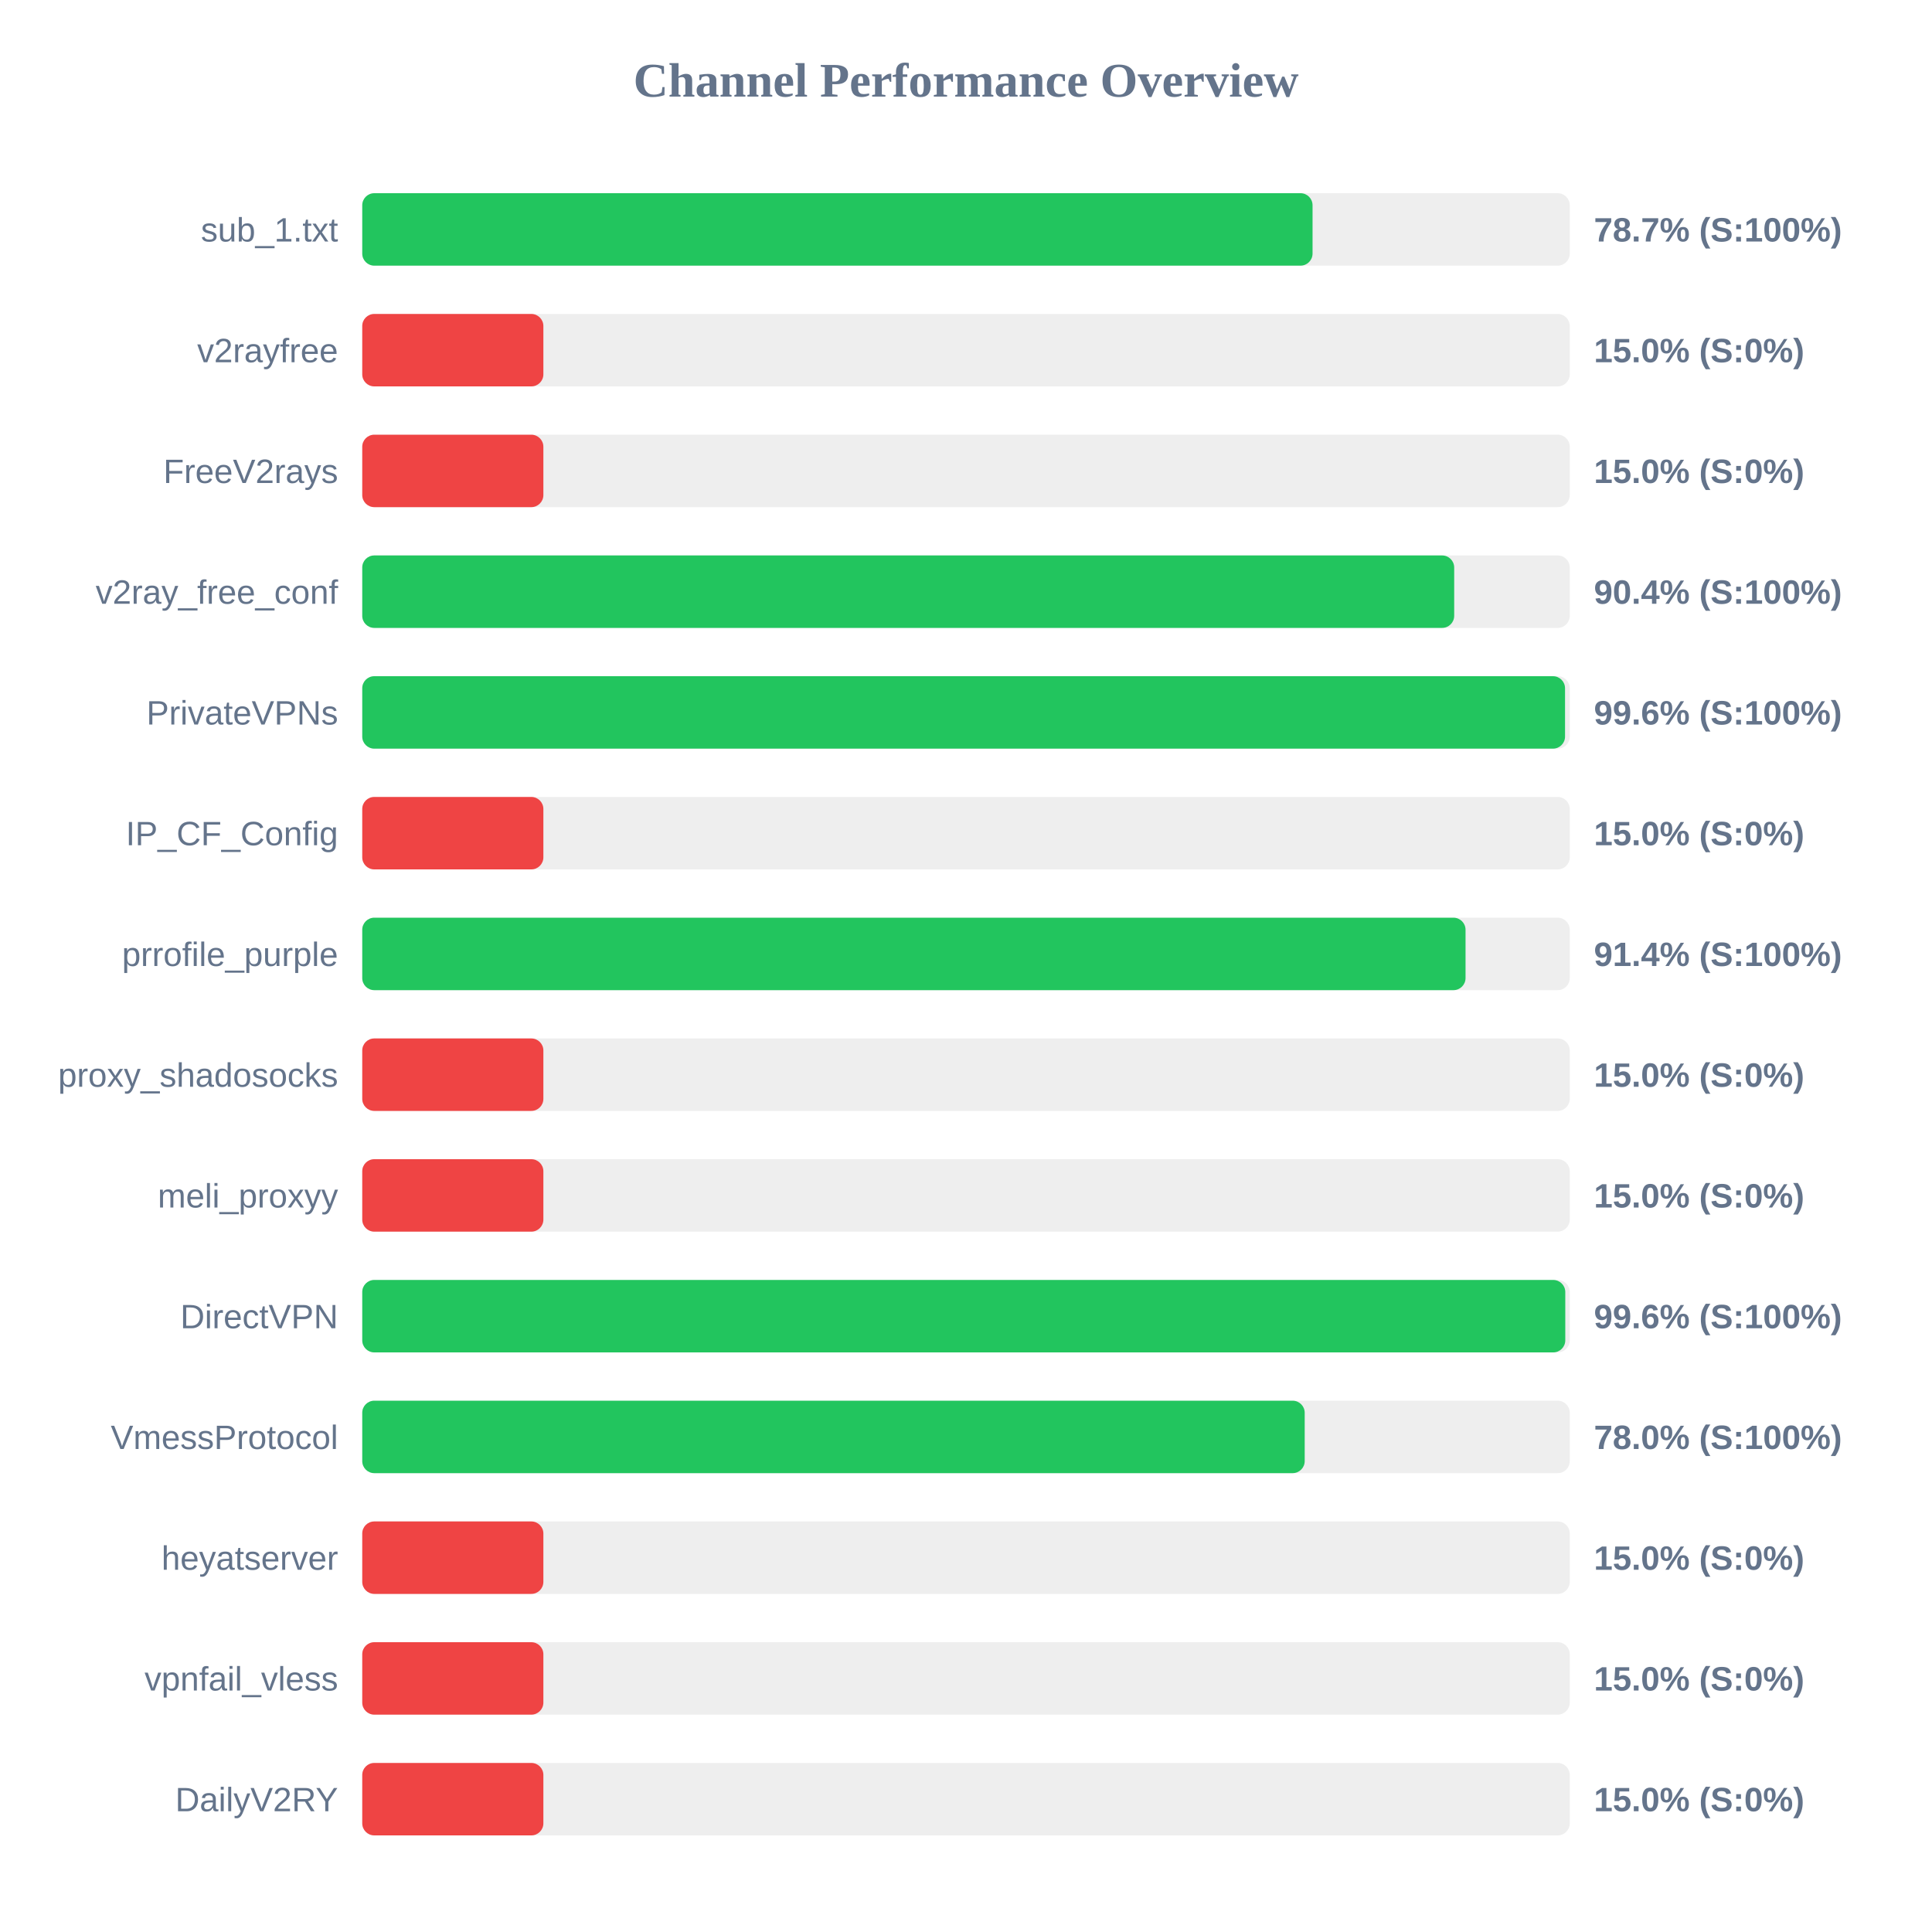
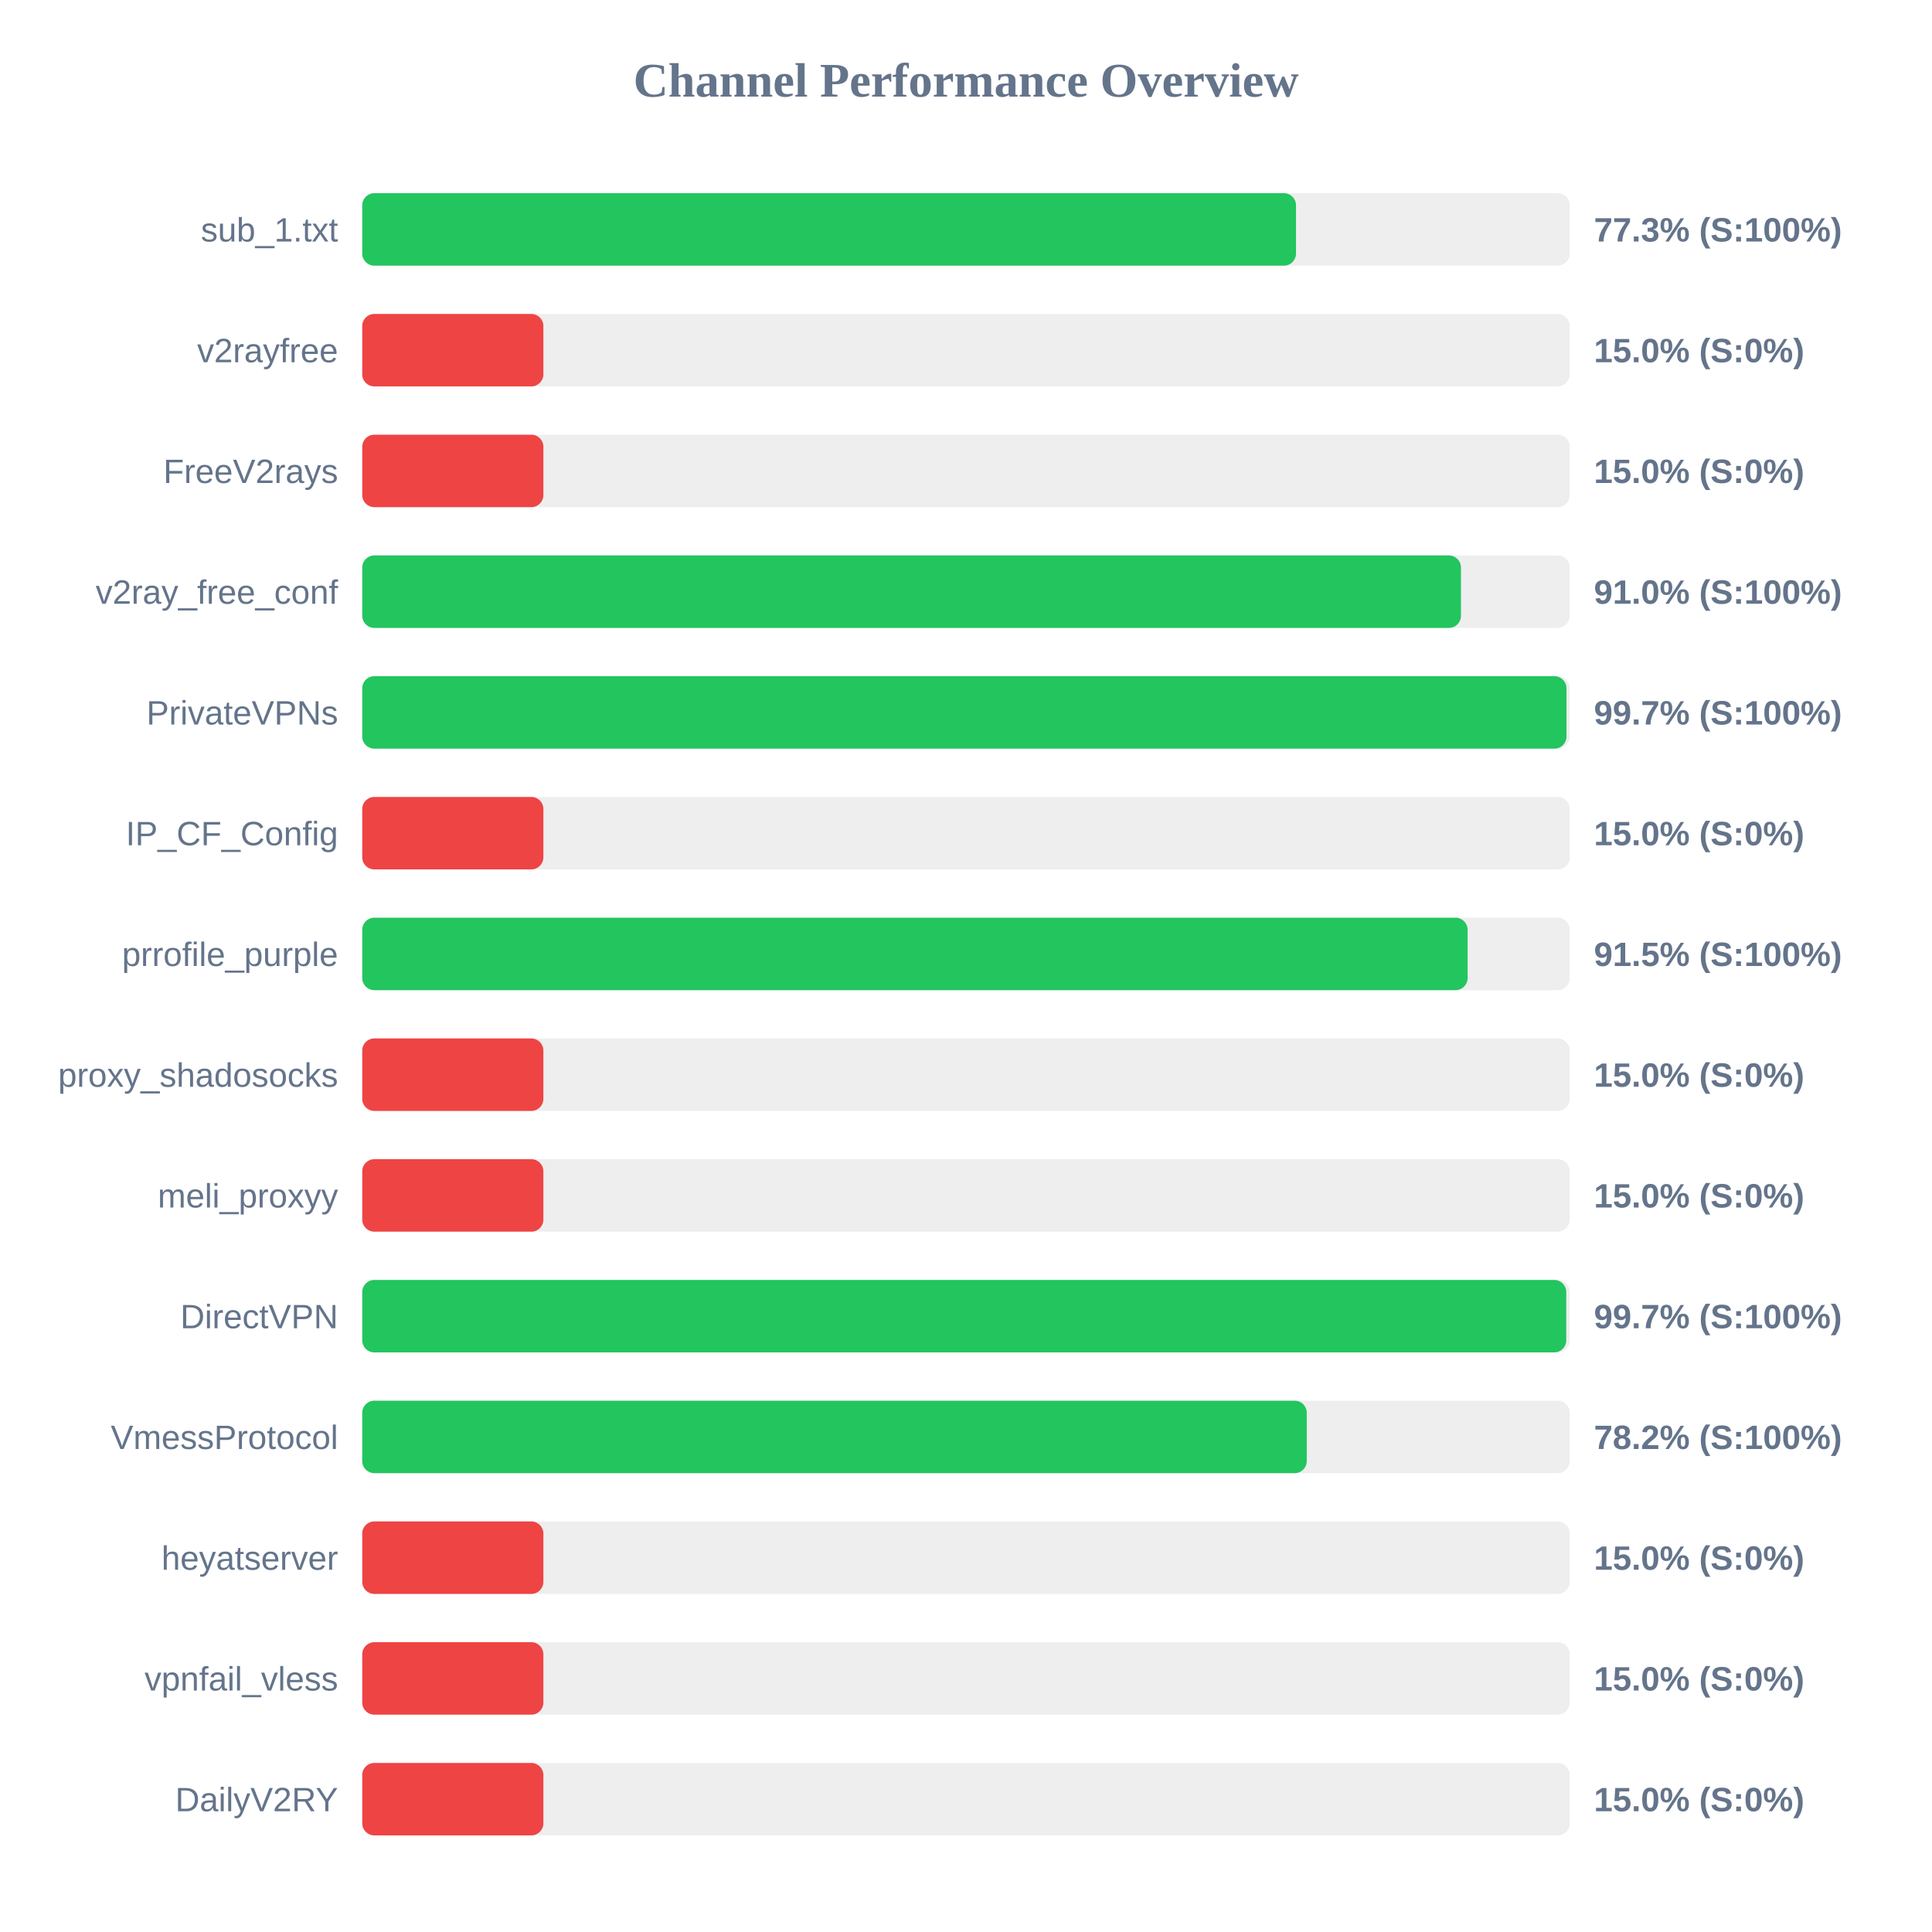
<svg xmlns="http://www.w3.org/2000/svg" width="800" height="800" version="1.1">
  <style>
        .row { font: 14px Arial; fill: #64748b; }
        .score { font: bold 14px Arial; fill: #64748b; }
    </style>
  <text x="400" y="40" text-anchor="middle" font-size="20px" font-weight="bold" fill="#64748b">Channel Performance Overview</text>
  <rect x="150" y="80" width="500" height="30" fill="#eee" rx="5" />
-   <rect x="150" y="80" width="393.5" height="30" fill="#22c55e" rx="5" />
+   <rect x="150" y="80" width="386.65" height="30" fill="#22c55e" rx="5" />
  <text x="140" y="100" text-anchor="end" class="row">sub_1.txt</text>
-   <text x="660" y="100" text-anchor="start" class="score">78.7% (S:100%)</text>
+   <text x="660" y="100" text-anchor="start" class="score">77.3% (S:100%)</text>
  <rect x="150" y="130" width="500" height="30" fill="#eee" rx="5" />
  <rect x="150" y="130" width="75.0" height="30" fill="#ef4444" rx="5" />
  <text x="140" y="150" text-anchor="end" class="row">v2rayfree</text>
  <text x="660" y="150" text-anchor="start" class="score">15.0% (S:0%)</text>
  <rect x="150" y="180" width="500" height="30" fill="#eee" rx="5" />
  <rect x="150" y="180" width="75.0" height="30" fill="#ef4444" rx="5" />
  <text x="140" y="200" text-anchor="end" class="row">FreeV2rays</text>
  <text x="660" y="200" text-anchor="start" class="score">15.0% (S:0%)</text>
  <rect x="150" y="230" width="500" height="30" fill="#eee" rx="5" />
-   <rect x="150" y="230" width="452.15" height="30" fill="#22c55e" rx="5" />
+   <rect x="150" y="230" width="454.95" height="30" fill="#22c55e" rx="5" />
  <text x="140" y="250" text-anchor="end" class="row">v2ray_free_conf</text>
-   <text x="660" y="250" text-anchor="start" class="score">90.4% (S:100%)</text>
+   <text x="660" y="250" text-anchor="start" class="score">91.0% (S:100%)</text>
  <rect x="150" y="280" width="500" height="30" fill="#eee" rx="5" />
-   <rect x="150" y="280" width="498.05" height="30" fill="#22c55e" rx="5" />
+   <rect x="150" y="280" width="498.65" height="30" fill="#22c55e" rx="5" />
  <text x="140" y="300" text-anchor="end" class="row">PrivateVPNs</text>
-   <text x="660" y="300" text-anchor="start" class="score">99.6% (S:100%)</text>
+   <text x="660" y="300" text-anchor="start" class="score">99.7% (S:100%)</text>
  <rect x="150" y="330" width="500" height="30" fill="#eee" rx="5" />
  <rect x="150" y="330" width="75.0" height="30" fill="#ef4444" rx="5" />
  <text x="140" y="350" text-anchor="end" class="row">IP_CF_Config</text>
  <text x="660" y="350" text-anchor="start" class="score">15.0% (S:0%)</text>
  <rect x="150" y="380" width="500" height="30" fill="#eee" rx="5" />
-   <rect x="150" y="380" width="456.85" height="30" fill="#22c55e" rx="5" />
+   <rect x="150" y="380" width="457.7" height="30" fill="#22c55e" rx="5" />
  <text x="140" y="400" text-anchor="end" class="row">prrofile_purple</text>
-   <text x="660" y="400" text-anchor="start" class="score">91.4% (S:100%)</text>
+   <text x="660" y="400" text-anchor="start" class="score">91.5% (S:100%)</text>
  <rect x="150" y="430" width="500" height="30" fill="#eee" rx="5" />
  <rect x="150" y="430" width="75.0" height="30" fill="#ef4444" rx="5" />
  <text x="140" y="450" text-anchor="end" class="row">proxy_shadosocks</text>
  <text x="660" y="450" text-anchor="start" class="score">15.0% (S:0%)</text>
  <rect x="150" y="480" width="500" height="30" fill="#eee" rx="5" />
  <rect x="150" y="480" width="75.0" height="30" fill="#ef4444" rx="5" />
  <text x="140" y="500" text-anchor="end" class="row">meli_proxyy</text>
  <text x="660" y="500" text-anchor="start" class="score">15.0% (S:0%)</text>
  <rect x="150" y="530" width="500" height="30" fill="#eee" rx="5" />
-   <rect x="150" y="530" width="498.15" height="30" fill="#22c55e" rx="5" />
+   <rect x="150" y="530" width="498.55" height="30" fill="#22c55e" rx="5" />
  <text x="140" y="550" text-anchor="end" class="row">DirectVPN</text>
-   <text x="660" y="550" text-anchor="start" class="score">99.6% (S:100%)</text>
+   <text x="660" y="550" text-anchor="start" class="score">99.7% (S:100%)</text>
  <rect x="150" y="580" width="500" height="30" fill="#eee" rx="5" />
-   <rect x="150" y="580" width="390.25" height="30" fill="#22c55e" rx="5" />
+   <rect x="150" y="580" width="391.1" height="30" fill="#22c55e" rx="5" />
  <text x="140" y="600" text-anchor="end" class="row">VmessProtocol</text>
-   <text x="660" y="600" text-anchor="start" class="score">78.0% (S:100%)</text>
+   <text x="660" y="600" text-anchor="start" class="score">78.2% (S:100%)</text>
  <rect x="150" y="630" width="500" height="30" fill="#eee" rx="5" />
  <rect x="150" y="630" width="75.0" height="30" fill="#ef4444" rx="5" />
  <text x="140" y="650" text-anchor="end" class="row">heyatserver</text>
  <text x="660" y="650" text-anchor="start" class="score">15.0% (S:0%)</text>
  <rect x="150" y="680" width="500" height="30" fill="#eee" rx="5" />
  <rect x="150" y="680" width="75.0" height="30" fill="#ef4444" rx="5" />
  <text x="140" y="700" text-anchor="end" class="row">vpnfail_vless</text>
  <text x="660" y="700" text-anchor="start" class="score">15.0% (S:0%)</text>
  <rect x="150" y="730" width="500" height="30" fill="#eee" rx="5" />
  <rect x="150" y="730" width="75.0" height="30" fill="#ef4444" rx="5" />
  <text x="140" y="750" text-anchor="end" class="row">DailyV2RY</text>
  <text x="660" y="750" text-anchor="start" class="score">15.0% (S:0%)</text>
</svg>
